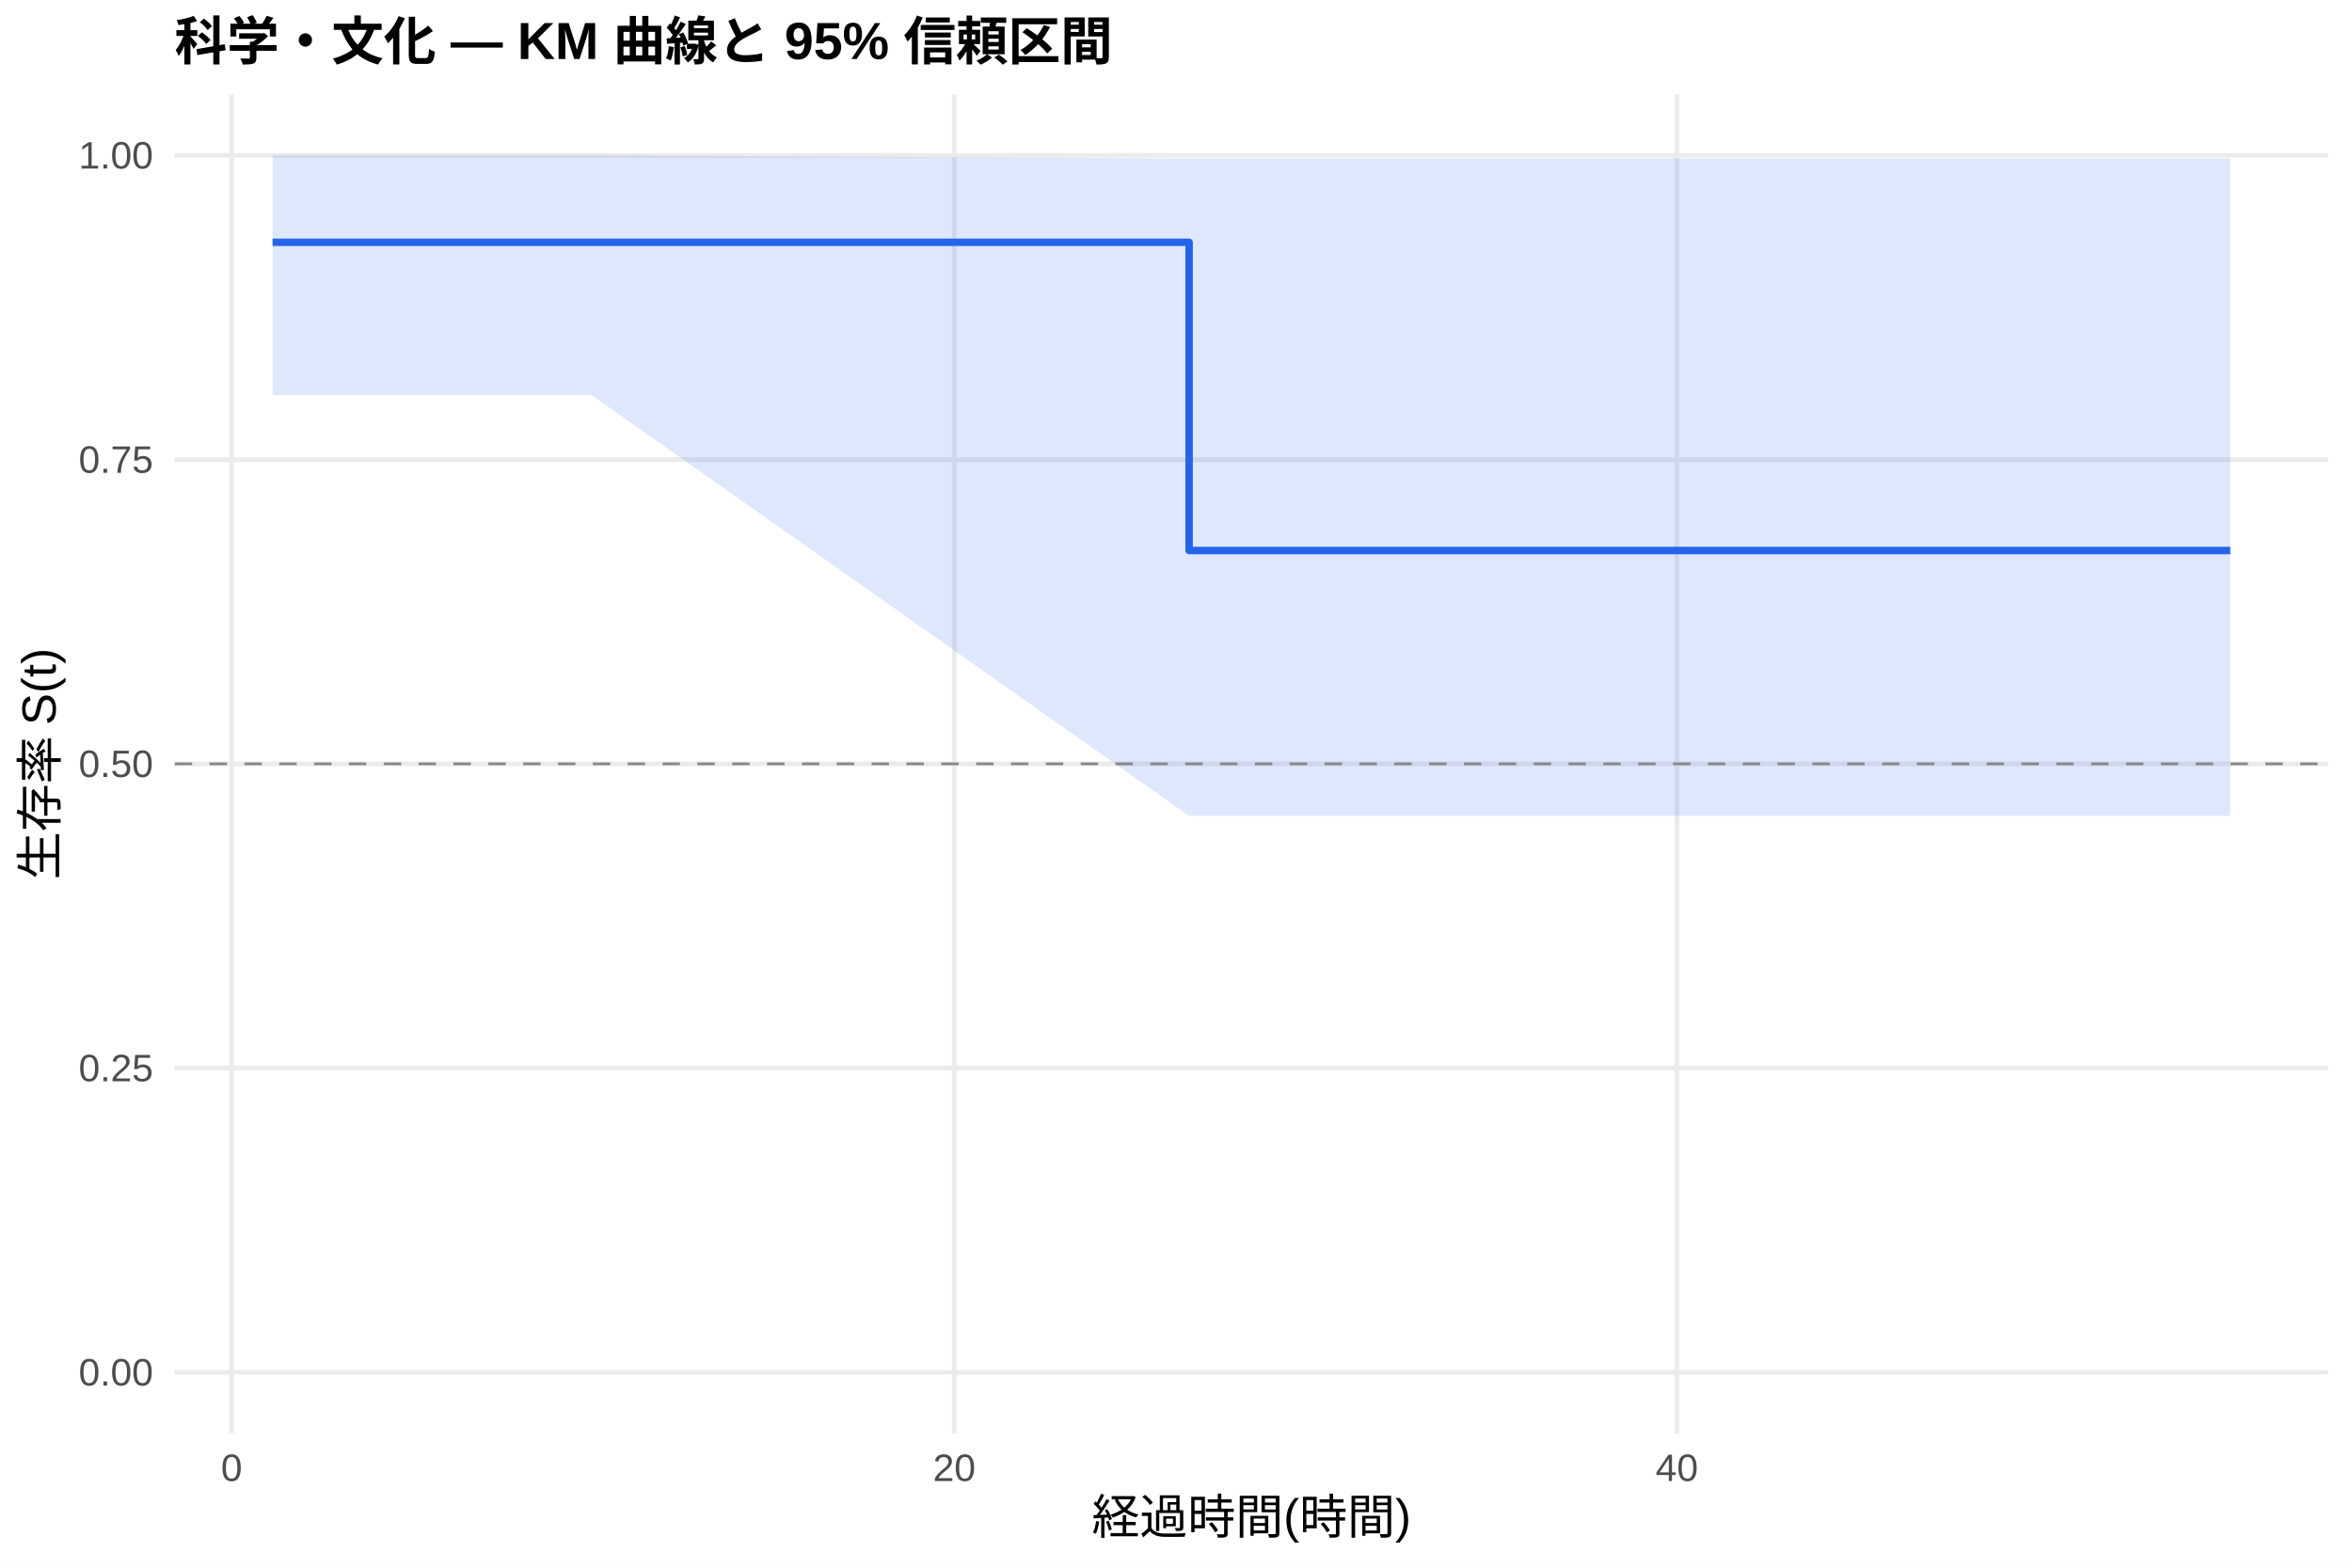
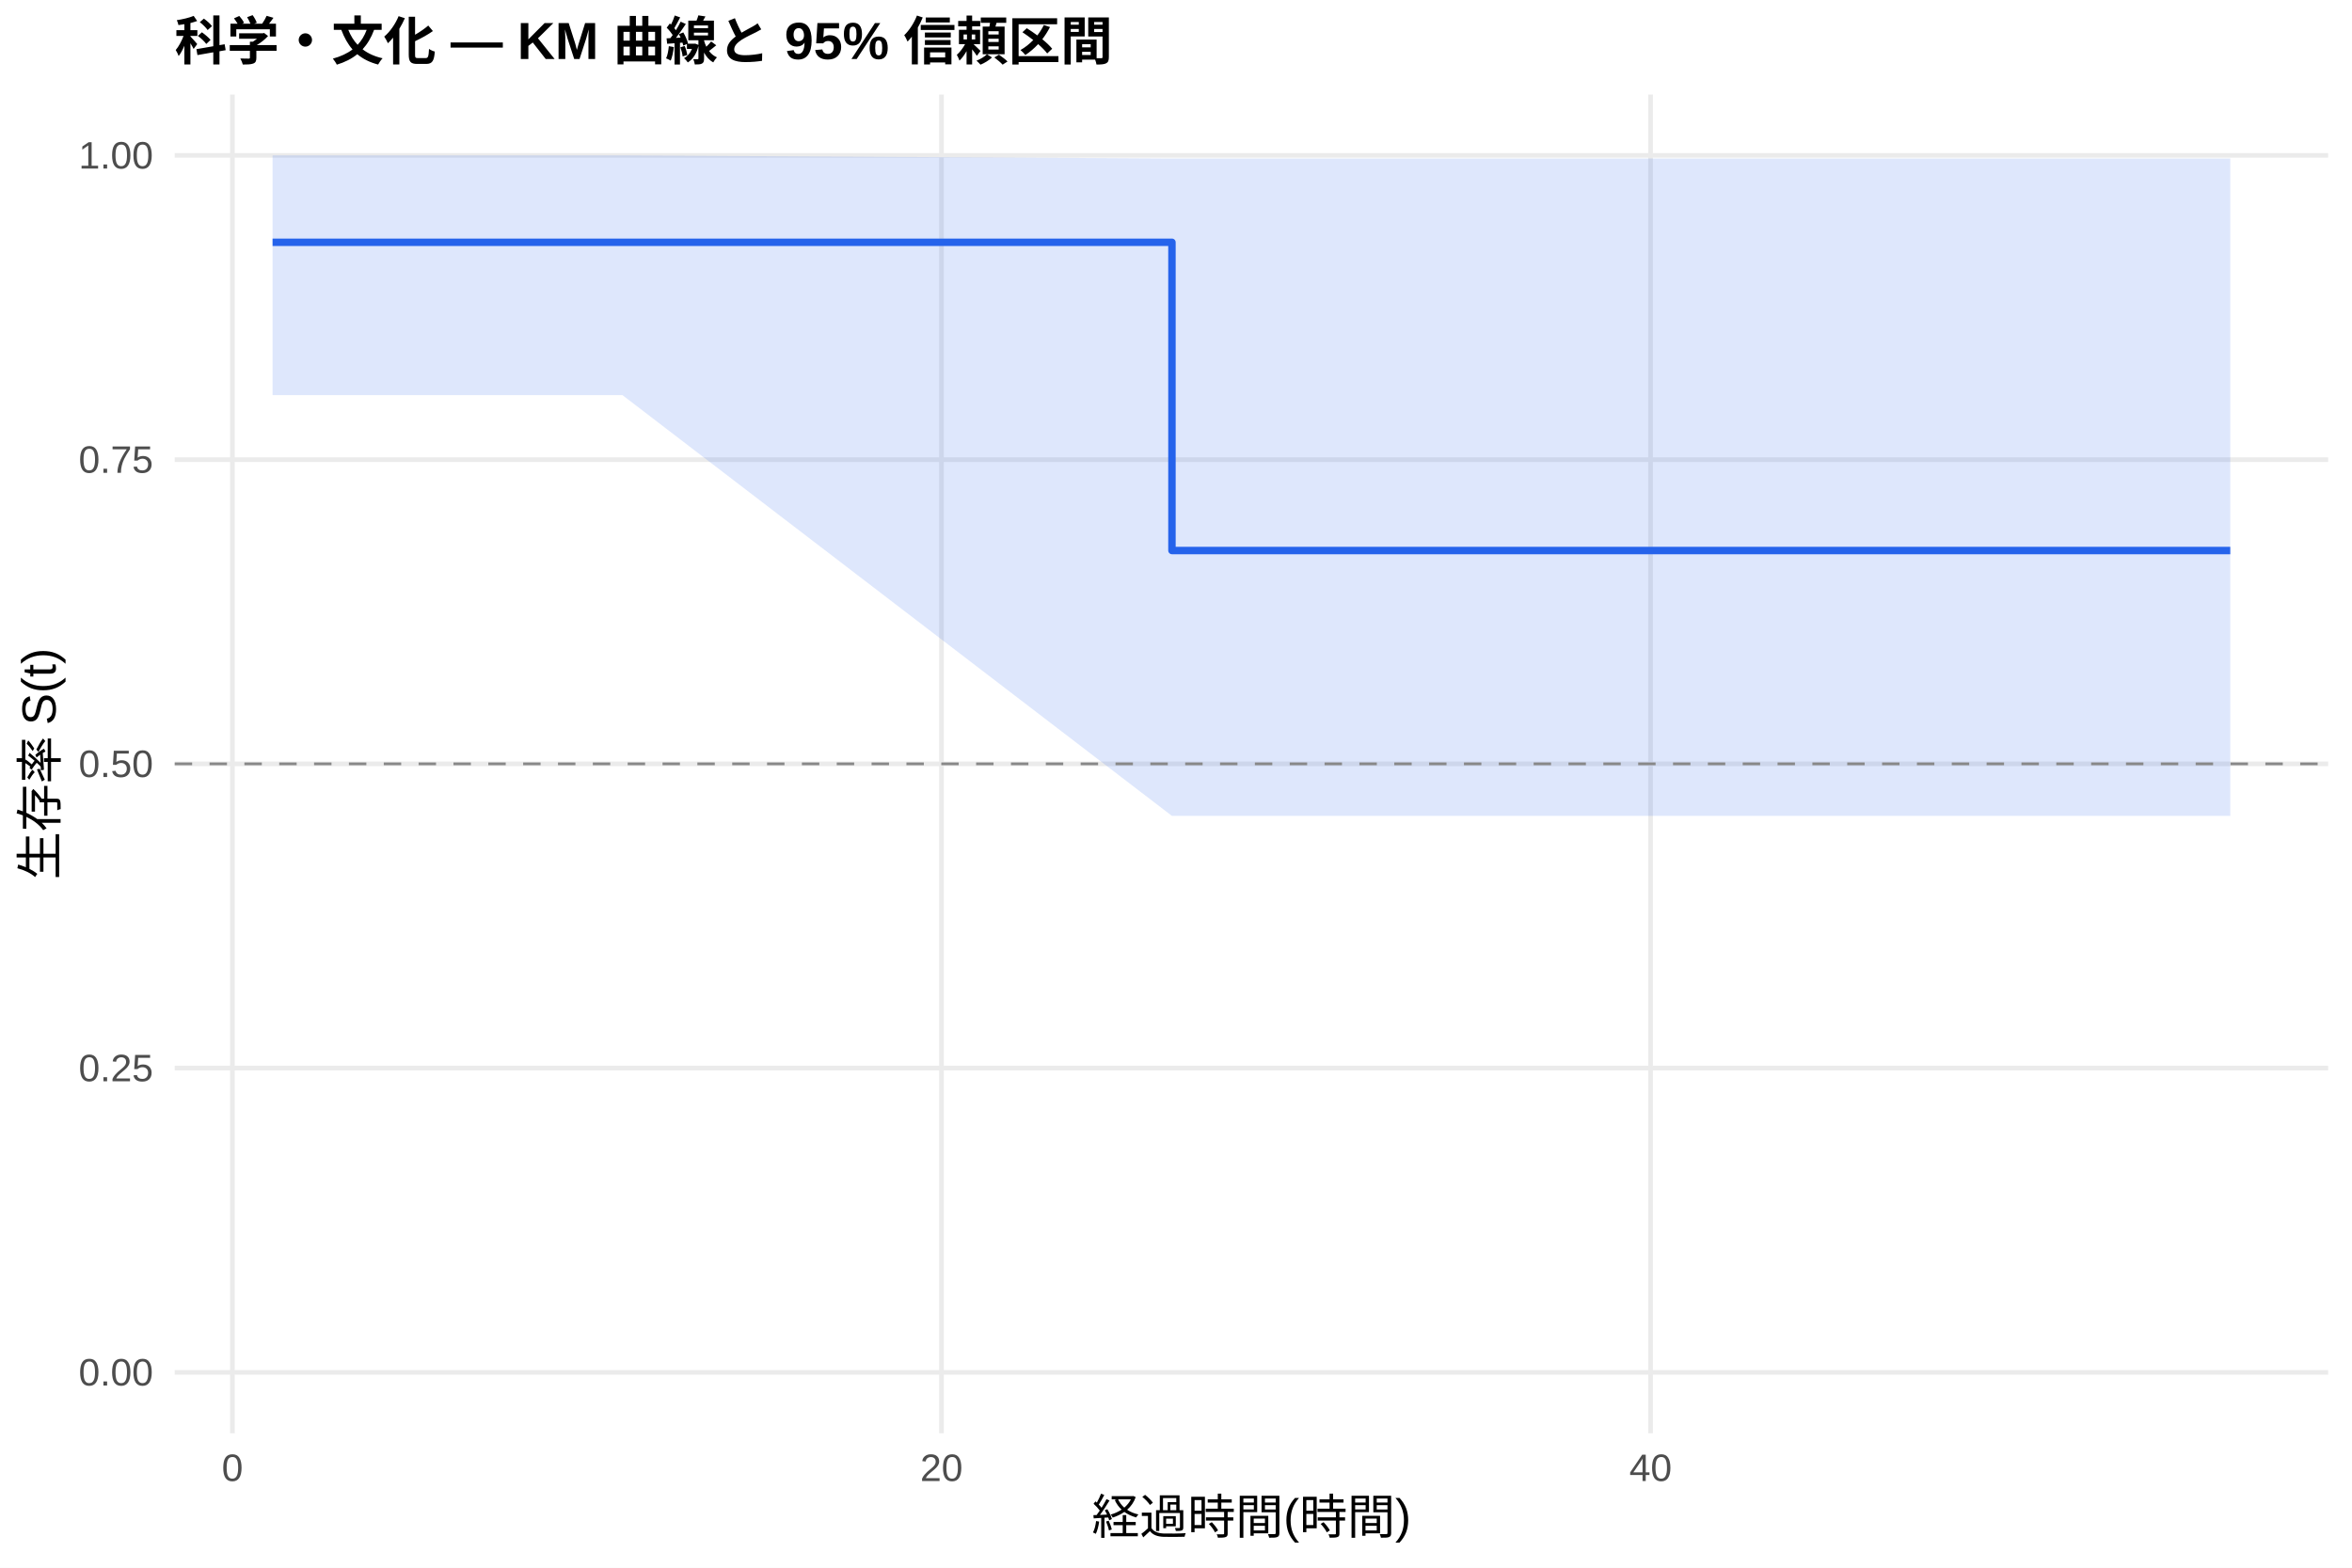
<svg xmlns="http://www.w3.org/2000/svg" width="540.00pt" height="360.00pt" viewBox="0 0 540.00 360.00">
  <g class="svglite">
    <defs>
      <style type="text/css">
    .svglite line, .svglite polyline, .svglite polygon, .svglite path, .svglite rect, .svglite circle {
      fill: none;
      stroke: #000000;
      stroke-linecap: round;
      stroke-linejoin: round;
      stroke-miterlimit: 10.00;
    }
    .svglite text {
      white-space: pre;
    }
    .svglite g.glyphgroup path {
      fill: inherit;
      stroke: none;
    }
  </style>
    </defs>
    <rect width="100%" height="100%" style="stroke: none; fill: #FFFFFF;" />
    <defs>
      <clipPath id="cpMC4wMHw1NDAuMDB8MC4wMHwzNjAuMDA=">
        <rect x="0.00" y="0.00" width="540.00" height="360.00" />
      </clipPath>
    </defs>
    <g clip-path="url(#cpMC4wMHw1NDAuMDB8MC4wMHwzNjAuMDA=)">
      <rect x="0" y="0.00" width="540.00" height="360.00" style="stroke-width: 1.07; stroke: none; fill: #FFFFFF;" />
    </g>
    <defs>
      <clipPath id="cpNDAuMTF8NTM0LjUyfDIxLjcxfDMyOS4xMg==">
        <rect x="40.11" y="21.71" width="494.41" height="307.41" />
      </clipPath>
    </defs>
    <g clip-path="url(#cpNDAuMTF8NTM0LjUyfDIxLjcxfDMyOS4xMg==)">
      <polyline points="40.11,315.14 534.52,315.14 " style="stroke-width: 1.07; stroke: #EBEBEB; stroke-linecap: butt;" />
      <polyline points="40.11,245.28 534.52,245.28 " style="stroke-width: 1.07; stroke: #EBEBEB; stroke-linecap: butt;" />
      <polyline points="40.11,175.41 534.52,175.41 " style="stroke-width: 1.07; stroke: #EBEBEB; stroke-linecap: butt;" />
      <polyline points="40.11,105.55 534.52,105.55 " style="stroke-width: 1.07; stroke: #EBEBEB; stroke-linecap: butt;" />
      <polyline points="40.11,35.68 534.52,35.68 " style="stroke-width: 1.07; stroke: #EBEBEB; stroke-linecap: butt;" />
-       <polyline points="53.18,329.12 53.18,21.71 " style="stroke-width: 1.07; stroke: #EBEBEB; stroke-linecap: butt;" />
-       <polyline points="219.09,329.12 219.09,21.71 " style="stroke-width: 1.07; stroke: #EBEBEB; stroke-linecap: butt;" />
-       <polyline points="384.99,329.12 384.99,21.71 " style="stroke-width: 1.07; stroke: #EBEBEB; stroke-linecap: butt;" />
-       <polygon points="62.58,35.68 109.31,35.68 135.86,35.68 273.01,36.41 315.45,36.41 366.05,36.41 442.92,36.41 512.05,36.41 512.05,187.36 442.92,187.36 366.05,187.36 315.45,187.36 273.01,187.36 135.86,90.73 109.31,90.73 62.58,90.73 " style="stroke-width: 0.00; stroke: none; stroke-linecap: butt; fill: #2563EB; fill-opacity: 0.15;" />
-       <polyline points="62.58,35.68 109.31,35.68 135.86,35.68 273.01,36.41 315.45,36.41 366.05,36.41 442.92,36.41 512.05,36.41 " style="stroke-width: 1.07; stroke: none; stroke-linecap: butt;" />
-       <polyline points="512.05,187.36 442.92,187.36 366.05,187.36 315.45,187.36 273.01,187.36 135.86,90.73 109.31,90.73 62.58,90.73 " style="stroke-width: 1.07; stroke: none; stroke-linecap: butt;" />
-       <polyline points="62.58,55.64 109.31,55.64 109.31,55.64 135.86,55.64 135.86,55.64 273.01,55.64 273.01,126.42 315.45,126.42 315.45,126.42 366.05,126.42 366.05,126.42 442.92,126.42 442.92,126.42 512.05,126.42 512.05,126.42 " style="stroke-width: 1.71; stroke: #2563EB; stroke-linecap: butt;" />
+       <polyline points="53.36,329.12 53.36,21.71 " style="stroke-width: 1.07; stroke: #EBEBEB; stroke-linecap: butt;" />
+       <polyline points="216.16,329.12 216.16,21.71 " style="stroke-width: 1.07; stroke: #EBEBEB; stroke-linecap: butt;" />
+       <polyline points="378.96,329.12 378.96,21.71 " style="stroke-width: 1.07; stroke: #EBEBEB; stroke-linecap: butt;" />
+       <polygon points="62.58,35.68 116.85,35.68 142.90,35.68 269.07,36.41 319.13,36.41 368.78,36.41 444.21,36.41 512.05,36.41 512.05,187.36 444.21,187.36 368.78,187.36 319.13,187.36 269.07,187.36 142.90,90.73 116.85,90.73 62.58,90.73 " style="stroke-width: 0.00; stroke: none; stroke-linecap: butt; fill: #2563EB; fill-opacity: 0.15;" />
+       <polyline points="62.58,35.68 116.85,35.68 142.90,35.68 269.07,36.41 319.13,36.41 368.78,36.41 444.21,36.41 512.05,36.41 " style="stroke-width: 1.07; stroke: none; stroke-linecap: butt;" />
+       <polyline points="512.05,187.36 444.21,187.36 368.78,187.36 319.13,187.36 269.07,187.36 142.90,90.73 116.85,90.73 62.58,90.73 " style="stroke-width: 1.07; stroke: none; stroke-linecap: butt;" />
+       <polyline points="62.58,55.64 116.85,55.64 116.85,55.64 142.90,55.64 142.90,55.64 269.07,55.64 269.07,126.42 319.13,126.42 319.13,126.42 368.78,126.42 368.78,126.42 444.21,126.42 444.21,126.42 512.05,126.42 512.05,126.42 " style="stroke-width: 1.71; stroke: #2563EB; stroke-linecap: butt;" />
      <line x1="40.11" y1="175.41" x2="534.52" y2="175.41" style="stroke-width: 0.64; stroke: #888888; stroke-dasharray: 4.00,4.00; stroke-linecap: butt;" />
    </g>
    <g clip-path="url(#cpMC4wMHw1NDAuMDB8MC4wMHwzNjAuMDA=)">
      <text x="35.18" y="318.17" text-anchor="end" style="font-size: 8.80px;fill: #4D4D4D; font-family: &quot;Liberation Sans&quot;;" textLength="17.11px" lengthAdjust="spacingAndGlyphs">0.00</text>
      <text x="35.18" y="248.30" text-anchor="end" style="font-size: 8.80px;fill: #4D4D4D; font-family: &quot;Liberation Sans&quot;;" textLength="17.11px" lengthAdjust="spacingAndGlyphs">0.25</text>
      <text x="35.18" y="178.44" text-anchor="end" style="font-size: 8.80px;fill: #4D4D4D; font-family: &quot;Liberation Sans&quot;;" textLength="17.11px" lengthAdjust="spacingAndGlyphs">0.50</text>
      <text x="35.18" y="108.57" text-anchor="end" style="font-size: 8.80px;fill: #4D4D4D; font-family: &quot;Liberation Sans&quot;;" textLength="17.11px" lengthAdjust="spacingAndGlyphs">0.75</text>
      <text x="35.18" y="38.71" text-anchor="end" style="font-size: 8.80px;fill: #4D4D4D; font-family: &quot;Liberation Sans&quot;;" textLength="17.11px" lengthAdjust="spacingAndGlyphs">1.00</text>
-       <text x="53.18" y="340.10" text-anchor="middle" style="font-size: 8.80px;fill: #4D4D4D; font-family: &quot;Liberation Sans&quot;;" textLength="4.89px" lengthAdjust="spacingAndGlyphs">0</text>
-       <text x="219.09" y="340.10" text-anchor="middle" style="font-size: 8.80px;fill: #4D4D4D; font-family: &quot;Liberation Sans&quot;;" textLength="9.78px" lengthAdjust="spacingAndGlyphs">20</text>
-       <text x="384.99" y="340.10" text-anchor="middle" style="font-size: 8.80px;fill: #4D4D4D; font-family: &quot;Liberation Sans&quot;;" textLength="9.78px" lengthAdjust="spacingAndGlyphs">40</text>
+       <text x="53.36" y="340.10" text-anchor="middle" style="font-size: 8.80px;fill: #4D4D4D; font-family: &quot;Liberation Sans&quot;;" textLength="4.89px" lengthAdjust="spacingAndGlyphs">0</text>
+       <text x="216.16" y="340.10" text-anchor="middle" style="font-size: 8.80px;fill: #4D4D4D; font-family: &quot;Liberation Sans&quot;;" textLength="9.78px" lengthAdjust="spacingAndGlyphs">20</text>
+       <text x="378.96" y="340.10" text-anchor="middle" style="font-size: 8.80px;fill: #4D4D4D; font-family: &quot;Liberation Sans&quot;;" textLength="9.78px" lengthAdjust="spacingAndGlyphs">40</text>
      <text x="287.32" y="352.24" text-anchor="middle" style="font-size: 11.00px; font-family: &quot;Liberation Sans&quot;;" textLength="73.31px" lengthAdjust="spacingAndGlyphs">経過時間(時間)</text>
      <text transform="translate(13.05,175.41) rotate(-90)" text-anchor="middle" style="font-size: 11.00px; font-family: &quot;Liberation Sans&quot;;" textLength="53.78px" lengthAdjust="spacingAndGlyphs">生存率 S(t)</text>
      <text x="40.11" y="13.74" style="font-size: 12.00px; font-weight: bold; font-family: &quot;Liberation Sans&quot;;" textLength="215.33px" lengthAdjust="spacingAndGlyphs">科学・文化 — KM 曲線と 95% 信頼区間</text>
    </g>
  </g>
</svg>
